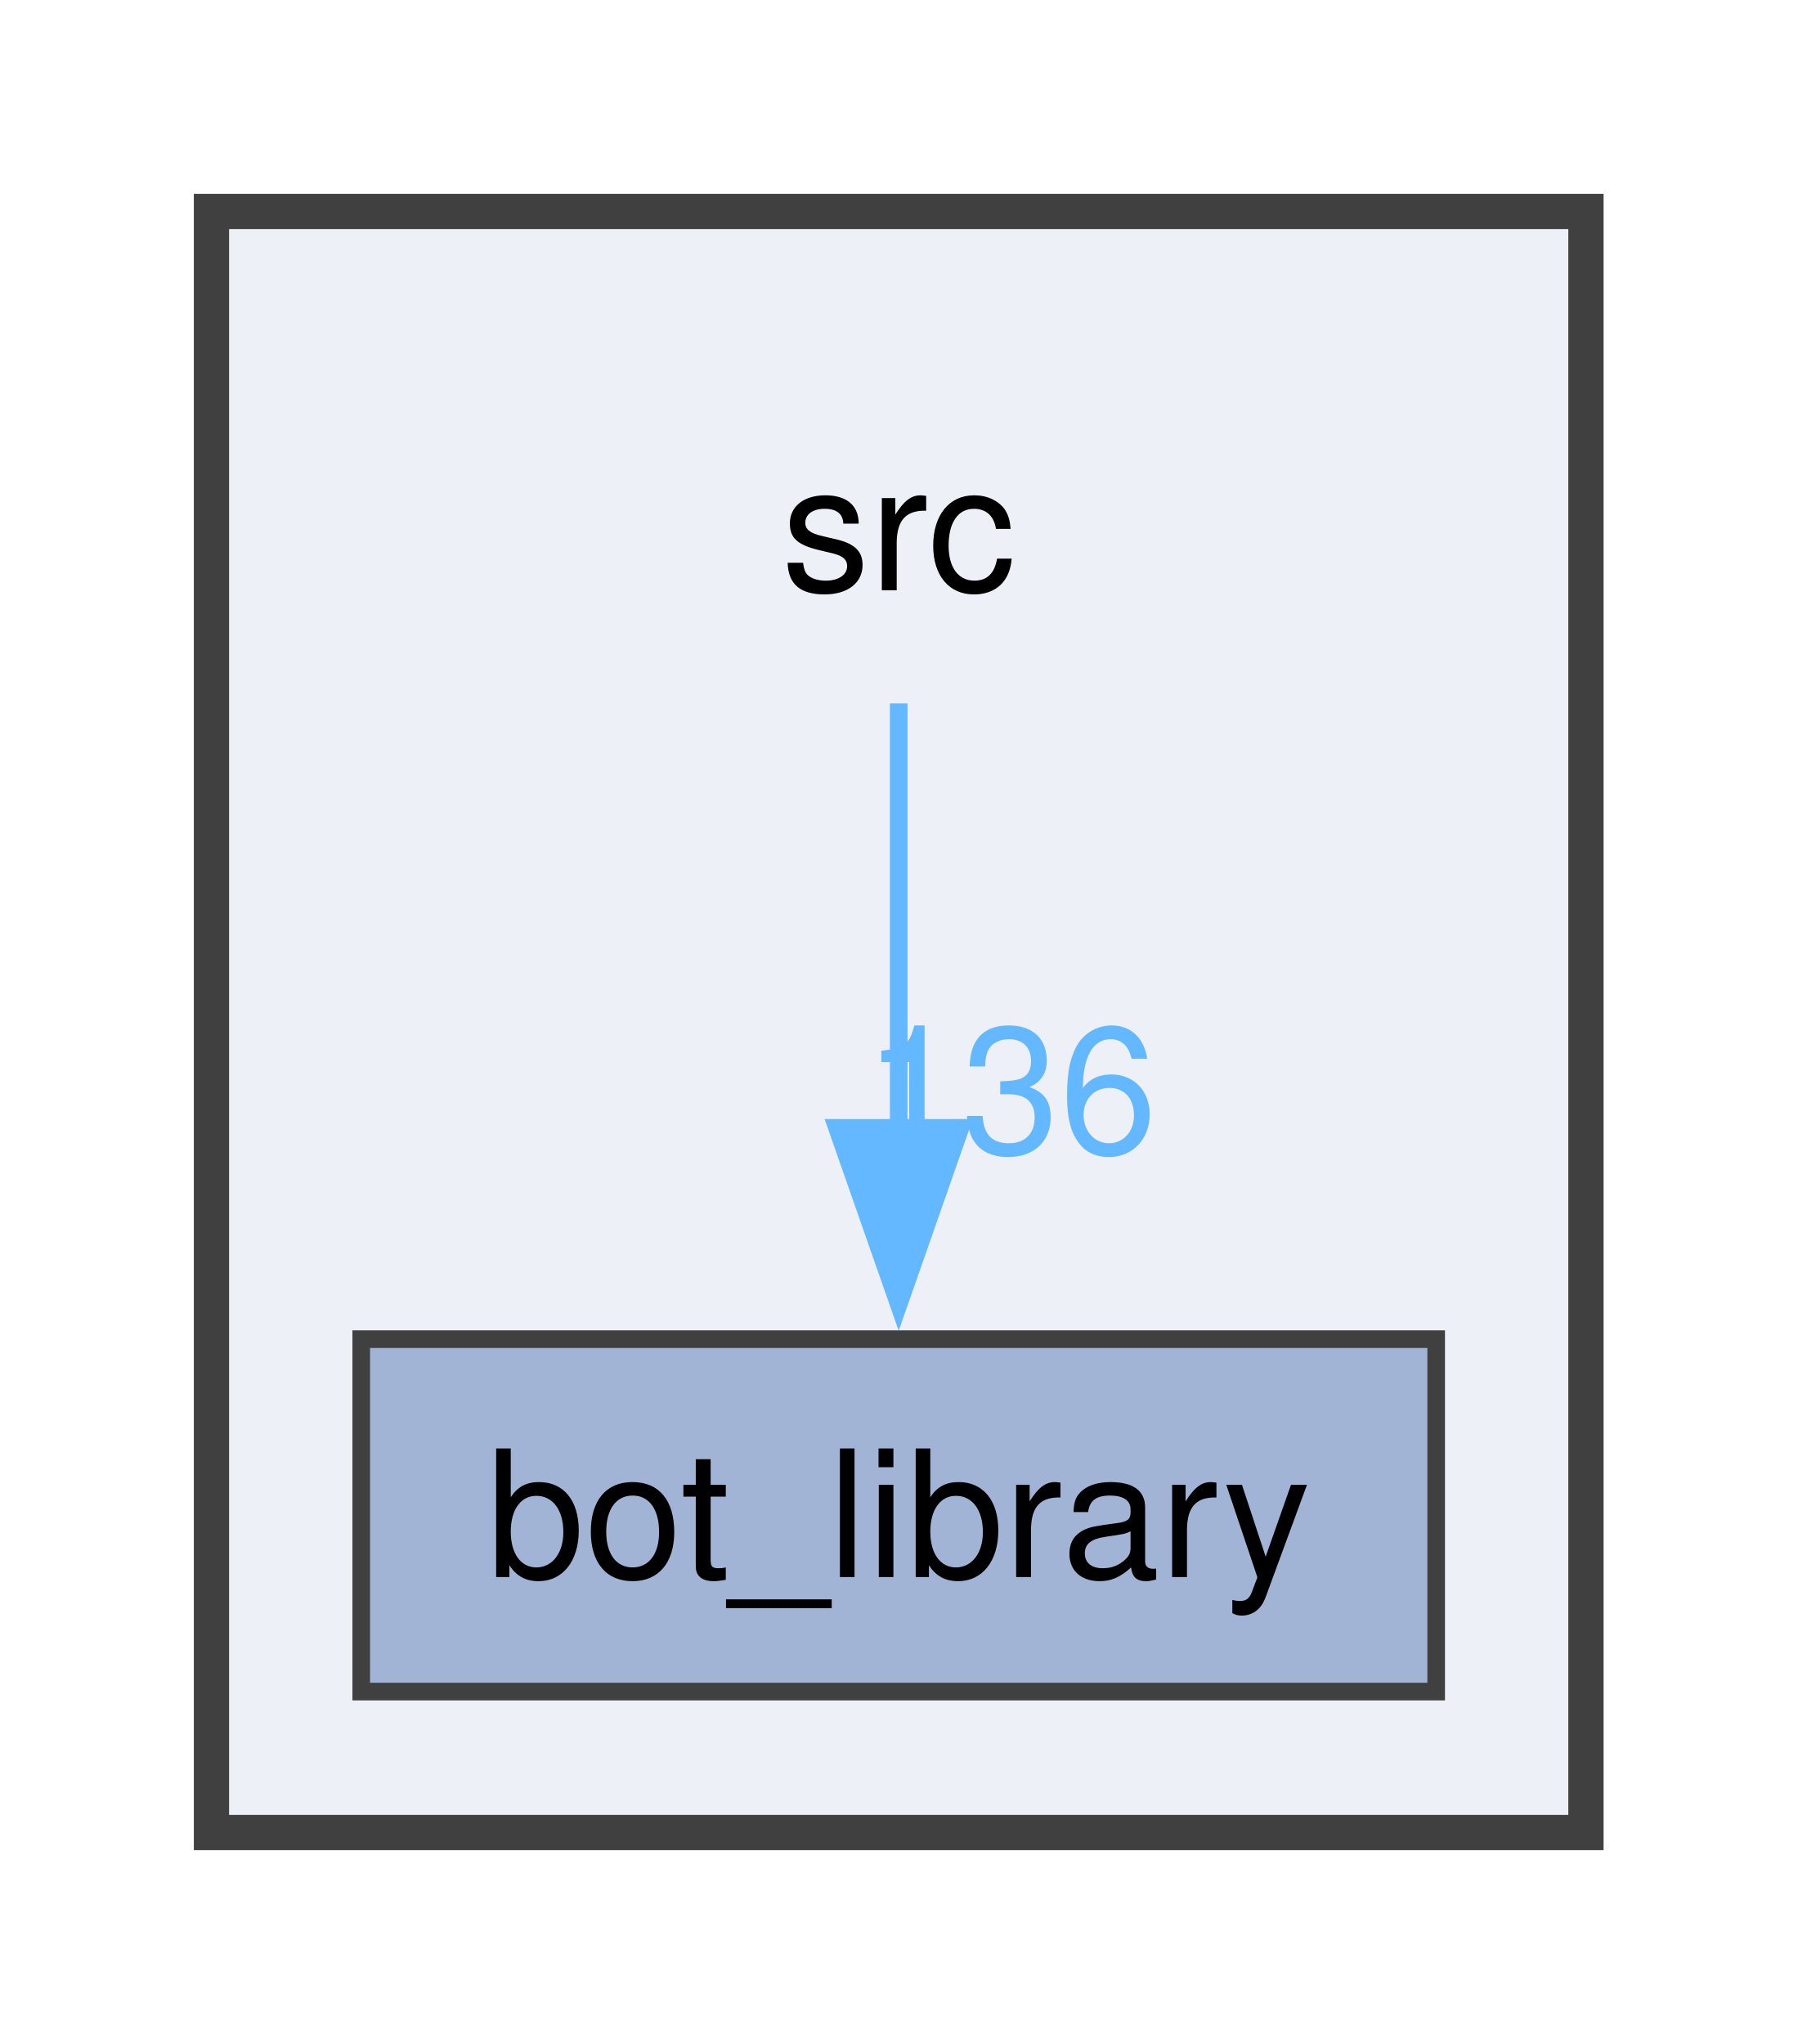
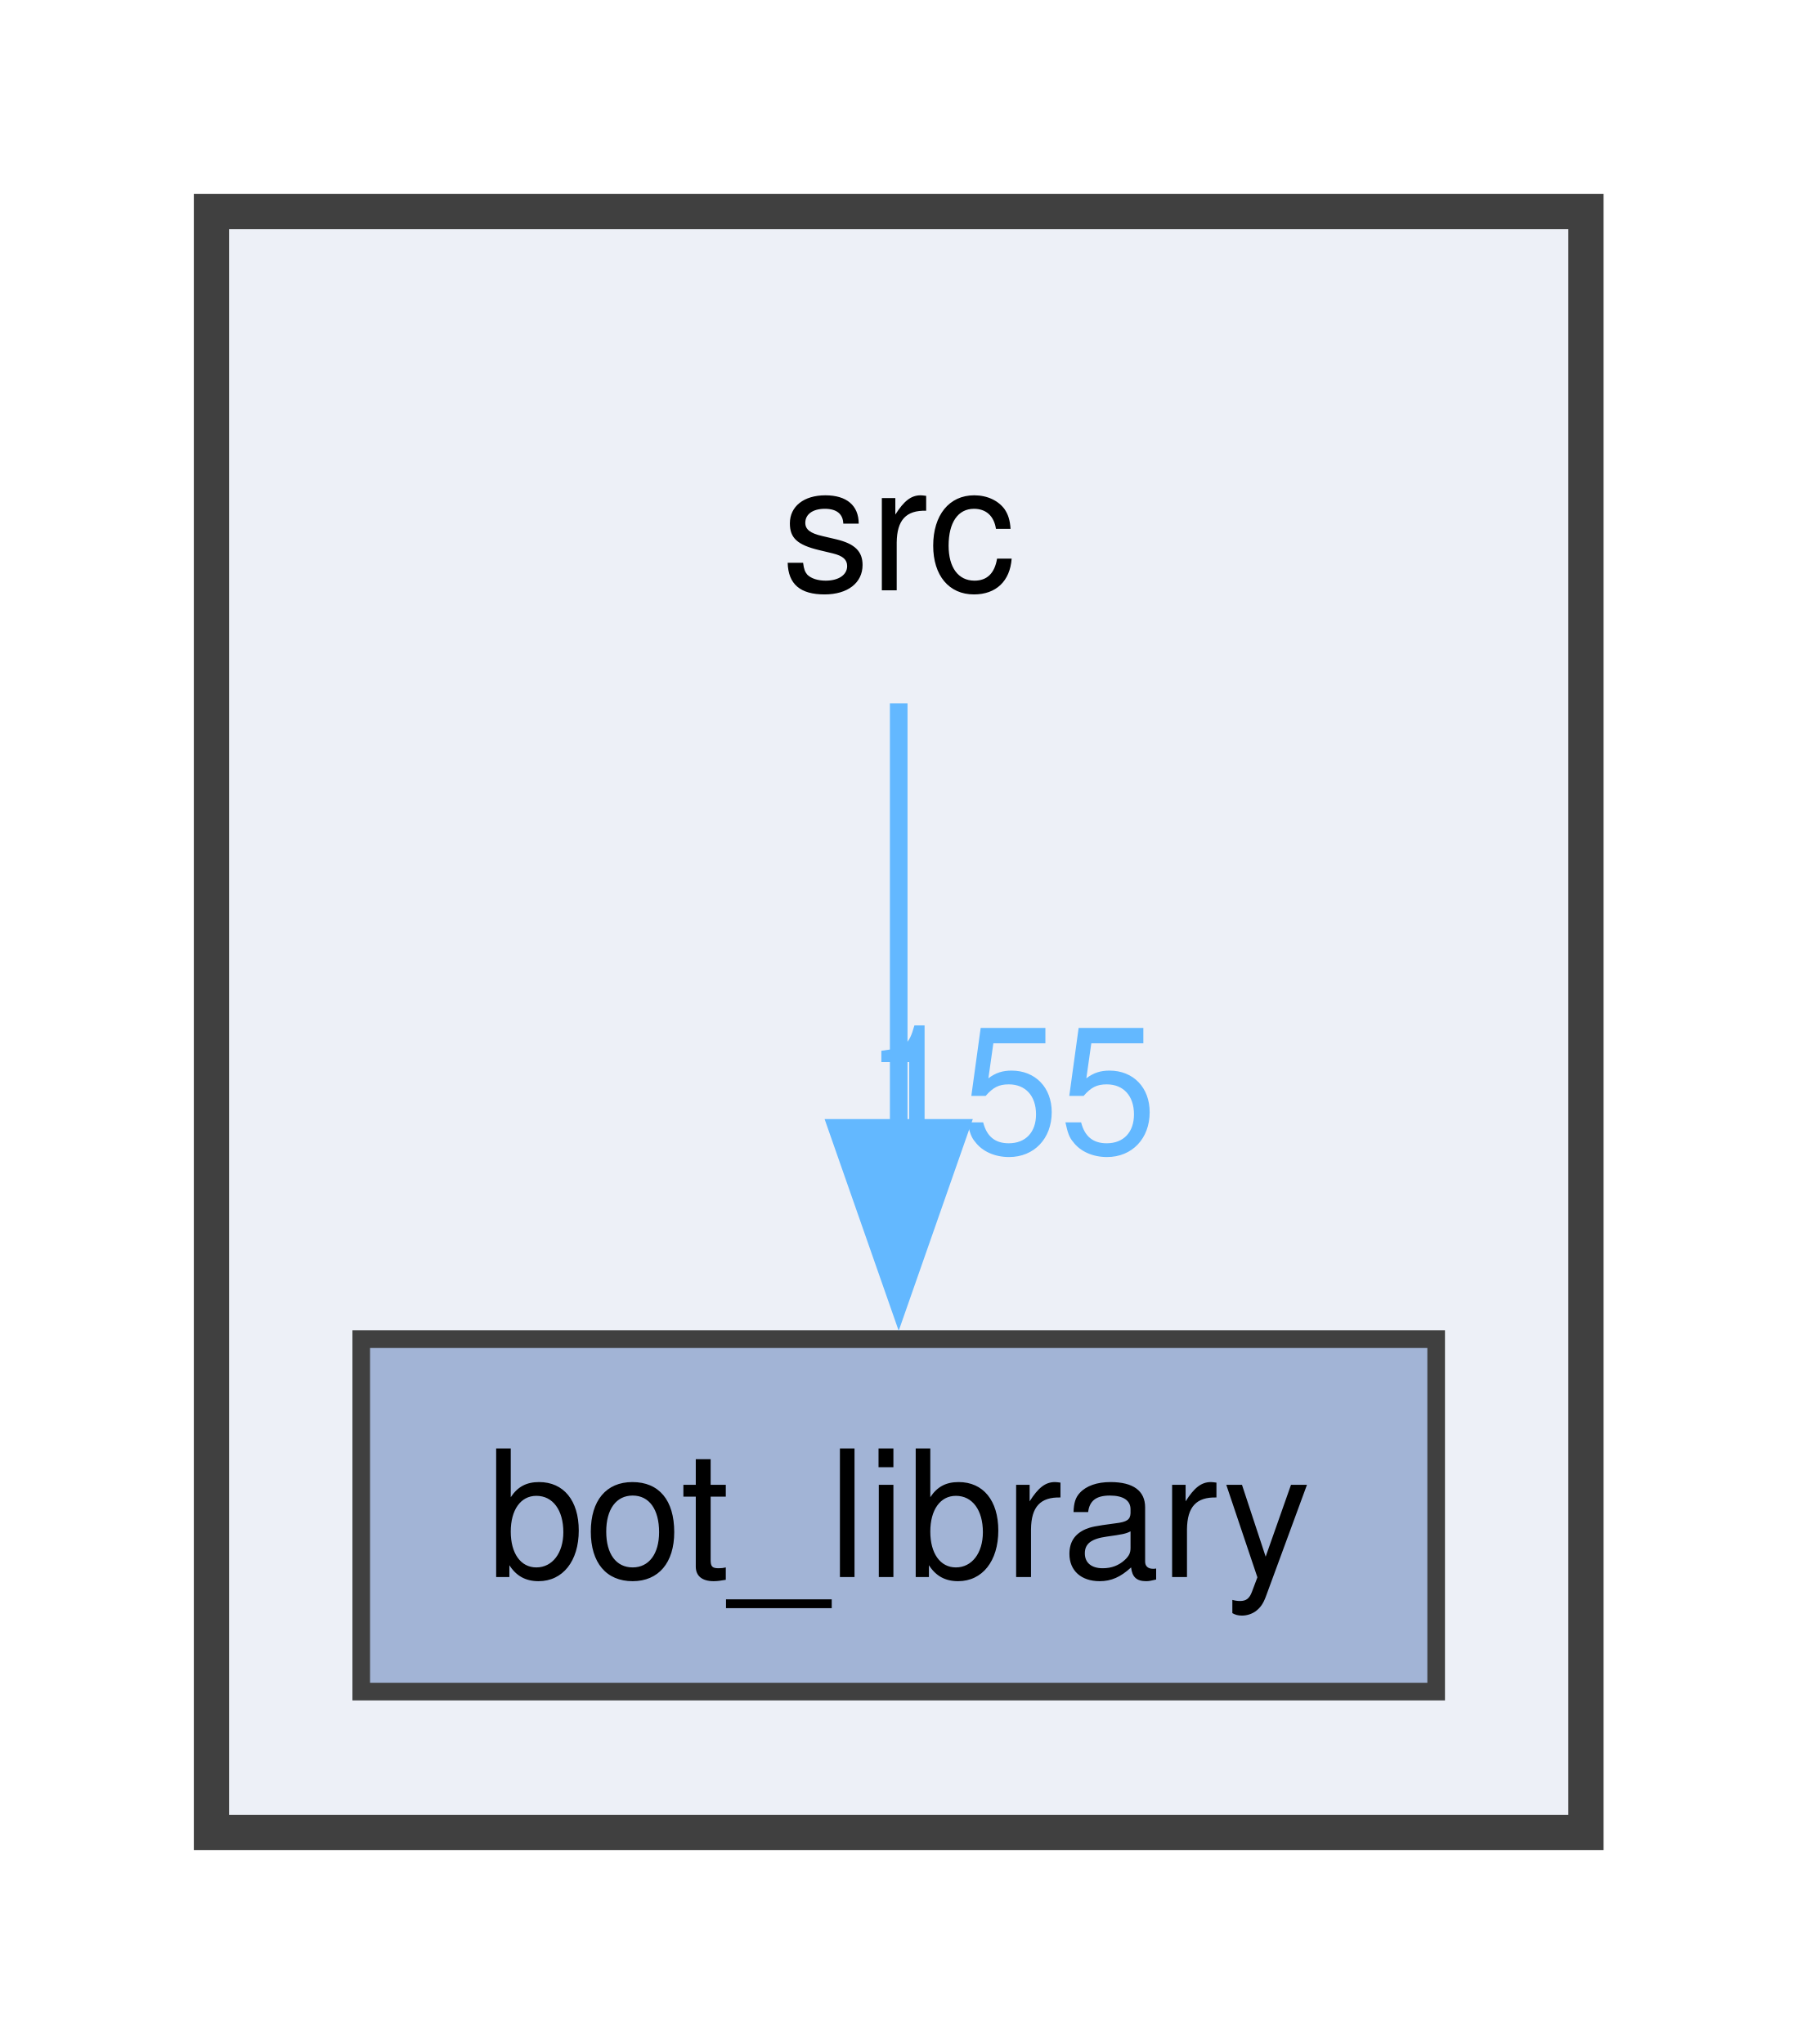
<svg xmlns="http://www.w3.org/2000/svg" xmlns:xlink="http://www.w3.org/1999/xlink" width="102pt" height="116pt" viewBox="0.00 0.00 102.00 116.00">
  <g id="graph0" class="graph" transform="scale(1 1) rotate(0) translate(4 112)">
    <g id="clust1" class="cluster">
      <g id="a_clust1">
        <a xlink:href="dir_68267d1309a1af8e8297ef4c3efbcdba.html" target="_top">
          <polygon fill="#edf0f7" stroke="#404040" stroke-width="2" points="8,-8 8,-100 86,-100 86,-8 8,-8" />
        </a>
      </g>
    </g>
    <g id="node1" class="node">
      <text text-anchor="middle" x="47" y="-78.5" font-family="Helvetica,sans-Serif" font-size="10.00">src</text>
    </g>
    <g id="node2" class="node">
      <g id="a_node2">
        <a xlink:href="dir_be3b34367be430ae387384d9c29f3df4.html" target="_top" xlink:title="bot_library">
          <polygon fill="#a2b4d6" stroke="#404040" points="77.5,-36 16.5,-36 16.5,-16 77.5,-16 77.5,-36" />
          <text text-anchor="middle" x="47" y="-22.5" font-family="Helvetica,sans-Serif" font-size="10.00">bot_library</text>
        </a>
      </g>
    </g>
    <g id="edge1" class="edge">
      <g id="a_edge1">
-         <a xlink:href="dir_000033_000001.html" target="_top">
+         <a xlink:href="dir_000036_000002.html" target="_top">
          <path fill="none" stroke="#63b8ff" d="M47,-72.08C47,-65.48 47,-56.21 47,-47.79" />
          <polygon fill="#63b8ff" stroke="#63b8ff" points="50.5,-47.99 47,-37.99 43.5,-47.99 50.5,-47.99" />
        </a>
      </g>
      <g id="a_edge1-headlabel">
-         <a xlink:href="dir_000033_000001.html" target="_top" xlink:title="136">
-           <text text-anchor="middle" x="53.34" y="-46.57" font-family="Helvetica,sans-Serif" font-size="10.00" fill="#63b8ff">136</text>
+         <a xlink:href="dir_000036_000002.html" target="_top" xlink:title="155">
+           <text text-anchor="middle" x="53.34" y="-46.57" font-family="Helvetica,sans-Serif" font-size="10.00" fill="#63b8ff">155</text>
        </a>
      </g>
    </g>
  </g>
</svg>
